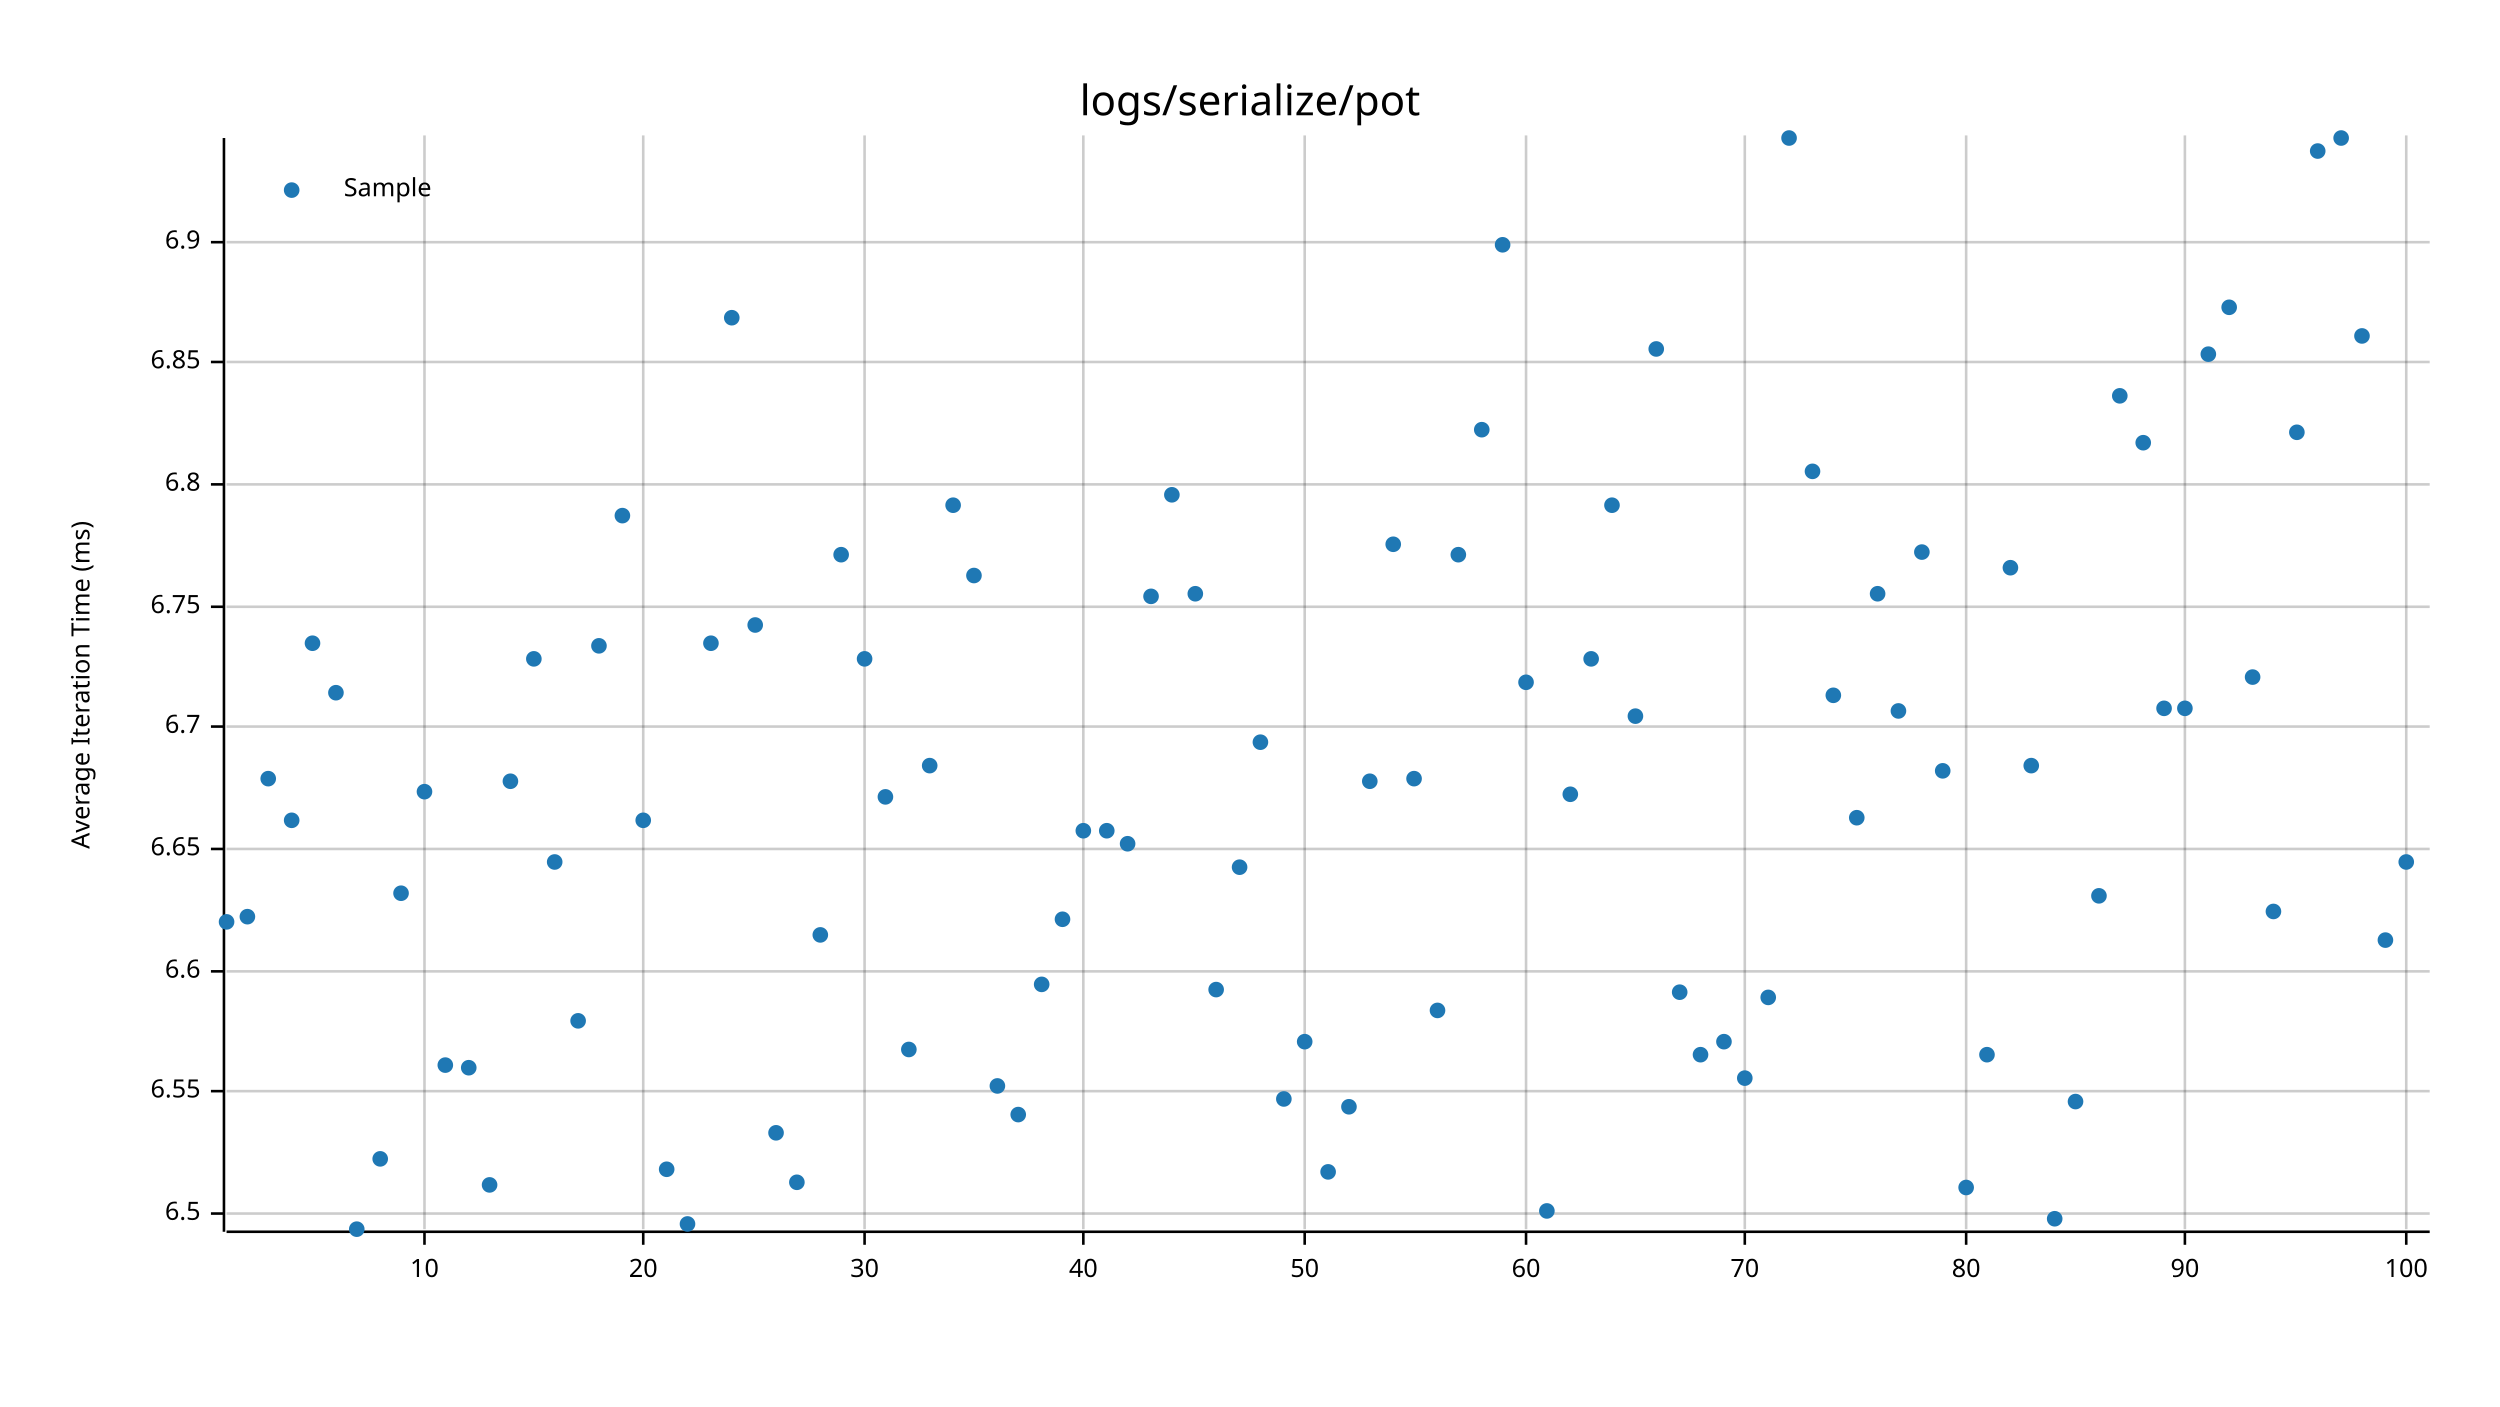
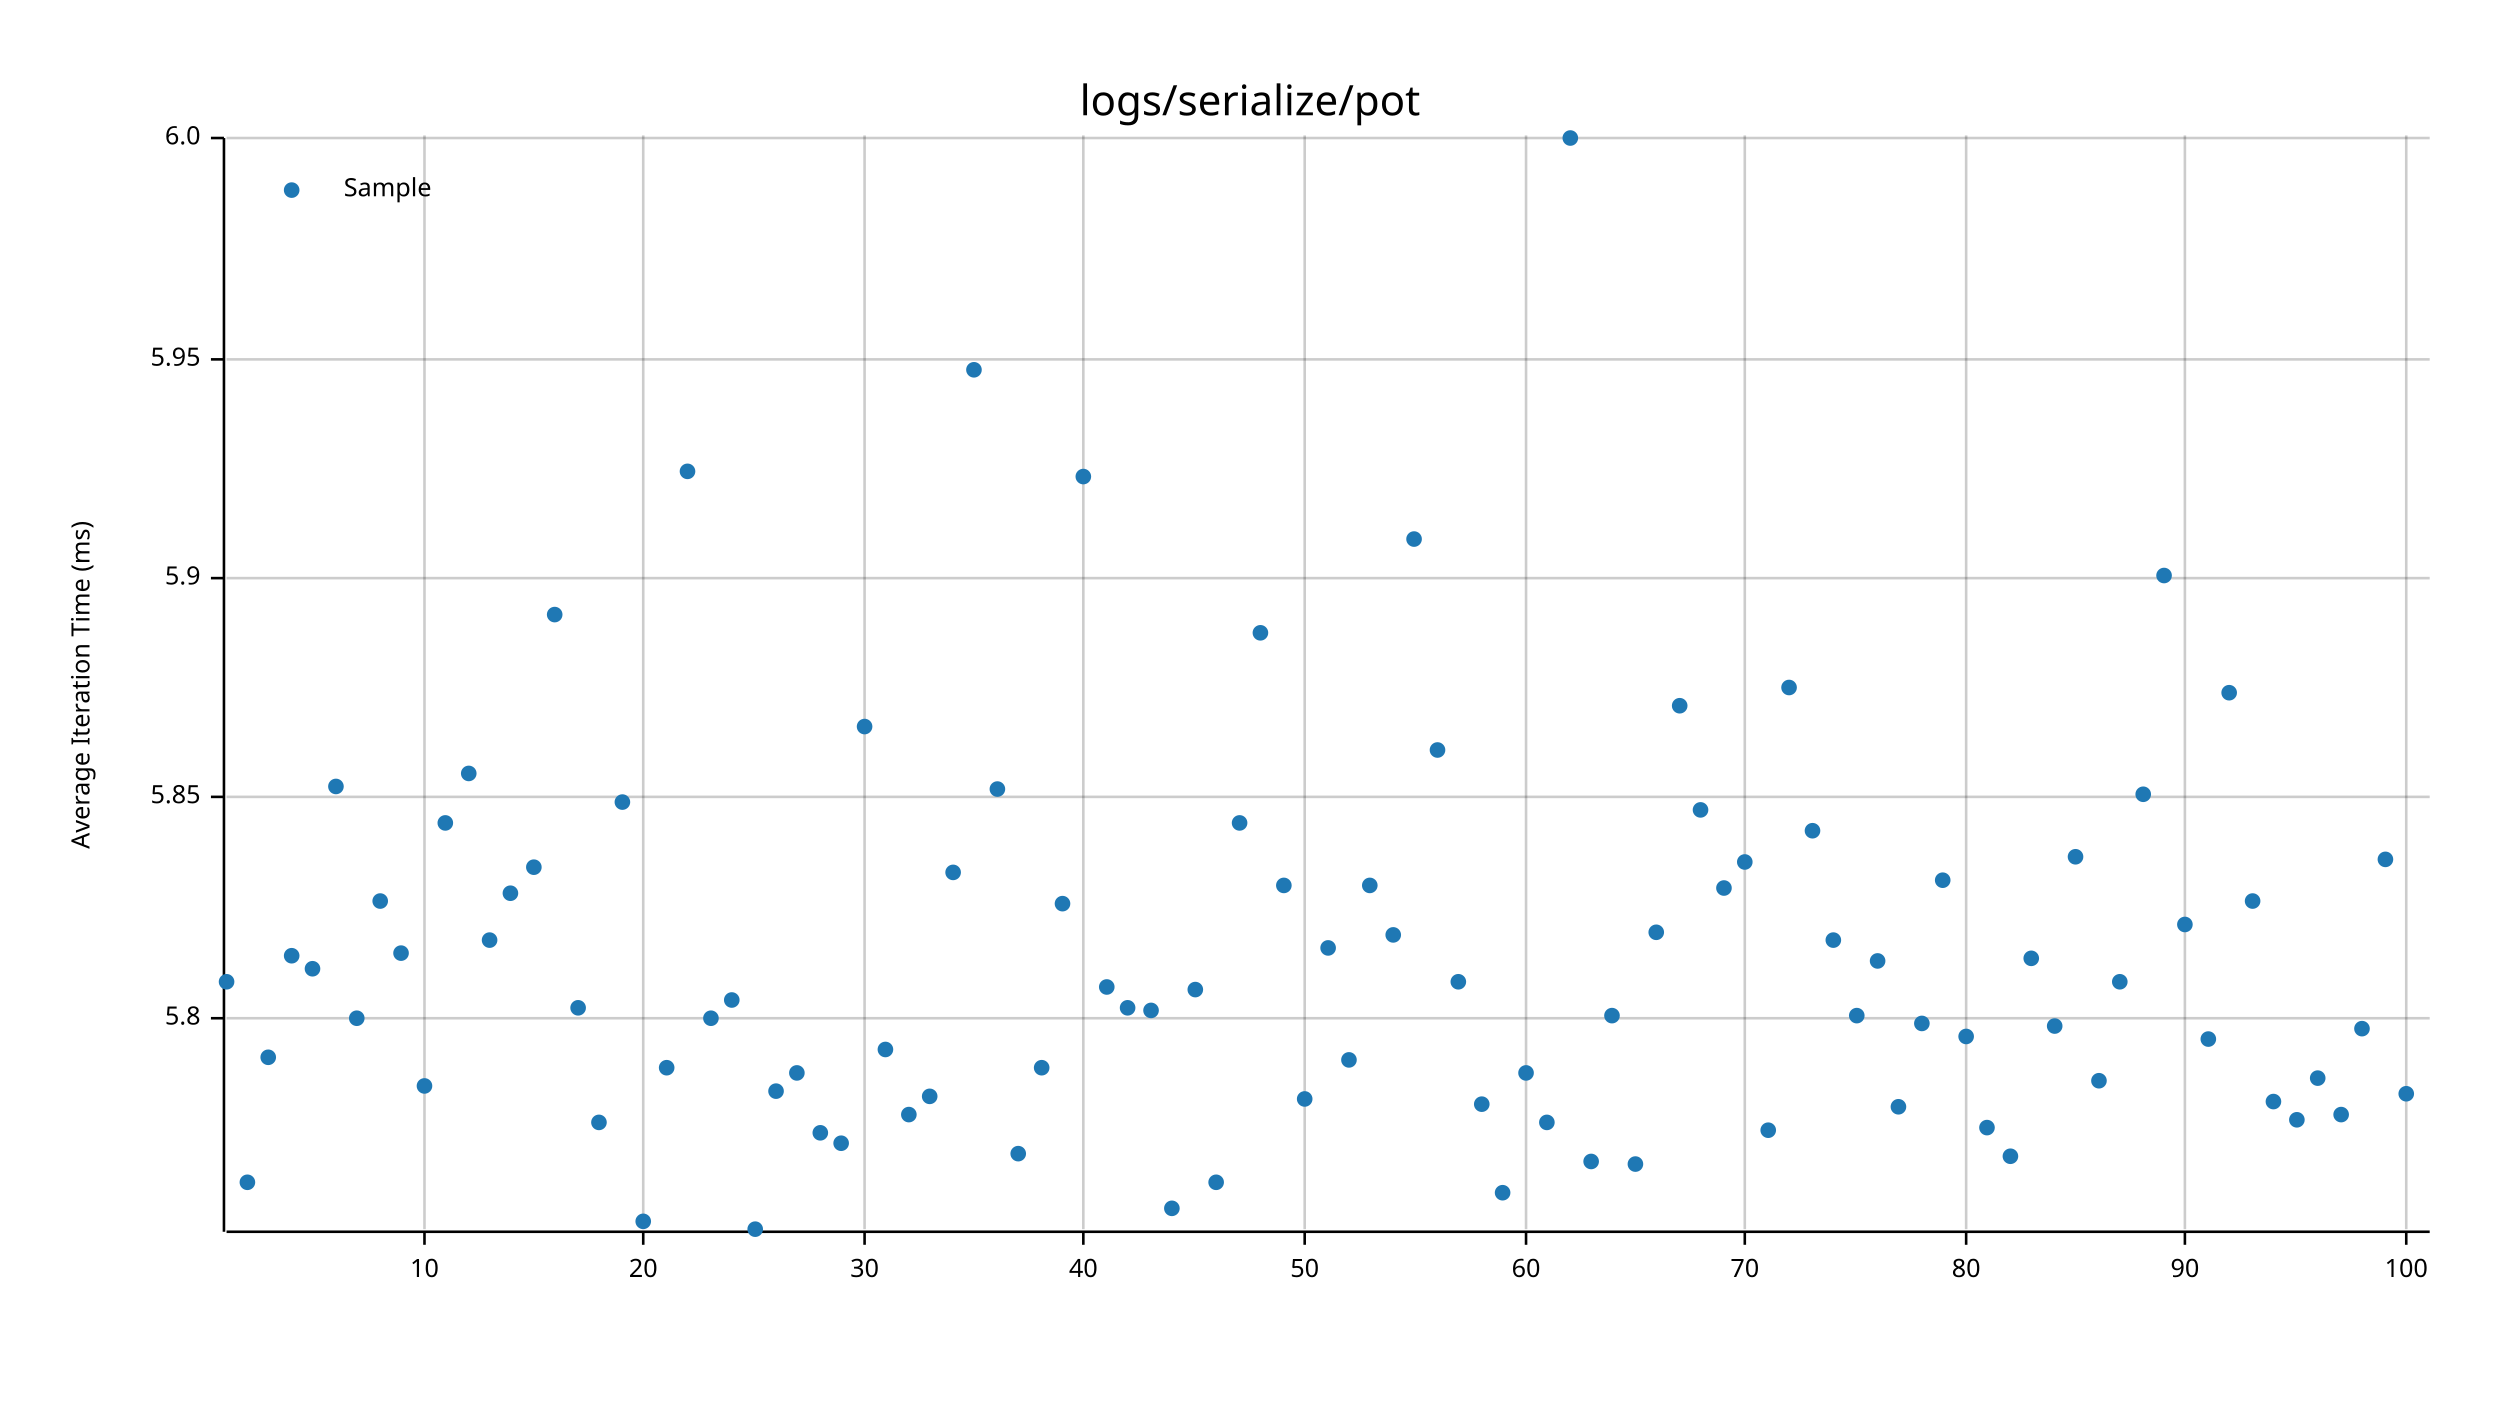
<svg xmlns="http://www.w3.org/2000/svg" width="960" height="540" viewBox="0 0 960 540">
  <text x="480" y="32" dy="0.76em" text-anchor="middle" font-family="sans-serif" font-size="16.129" opacity="1" fill="#000000">
logs/serialize/pot
</text>
  <text x="27" y="263" dy="0.76em" text-anchor="middle" font-family="sans-serif" font-size="9.677" opacity="1" fill="#000000" transform="rotate(270, 27, 263)">
Average Iteration Time (ms)
</text>
  <line opacity="0.2" stroke="#000000" stroke-width="1" x1="163" y1="472" x2="163" y2="52" />
  <line opacity="0.2" stroke="#000000" stroke-width="1" x1="247" y1="472" x2="247" y2="52" />
  <line opacity="0.2" stroke="#000000" stroke-width="1" x1="332" y1="472" x2="332" y2="52" />
  <line opacity="0.2" stroke="#000000" stroke-width="1" x1="416" y1="472" x2="416" y2="52" />
  <line opacity="0.2" stroke="#000000" stroke-width="1" x1="501" y1="472" x2="501" y2="52" />
  <line opacity="0.2" stroke="#000000" stroke-width="1" x1="586" y1="472" x2="586" y2="52" />
  <line opacity="0.2" stroke="#000000" stroke-width="1" x1="670" y1="472" x2="670" y2="52" />
  <line opacity="0.2" stroke="#000000" stroke-width="1" x1="755" y1="472" x2="755" y2="52" />
  <line opacity="0.2" stroke="#000000" stroke-width="1" x1="839" y1="472" x2="839" y2="52" />
  <line opacity="0.2" stroke="#000000" stroke-width="1" x1="924" y1="472" x2="924" y2="52" />
-   <line opacity="0.2" stroke="#000000" stroke-width="1" x1="87" y1="466" x2="933" y2="466" />
-   <line opacity="0.2" stroke="#000000" stroke-width="1" x1="87" y1="419" x2="933" y2="419" />
-   <line opacity="0.2" stroke="#000000" stroke-width="1" x1="87" y1="373" x2="933" y2="373" />
-   <line opacity="0.2" stroke="#000000" stroke-width="1" x1="87" y1="326" x2="933" y2="326" />
-   <line opacity="0.2" stroke="#000000" stroke-width="1" x1="87" y1="279" x2="933" y2="279" />
-   <line opacity="0.2" stroke="#000000" stroke-width="1" x1="87" y1="233" x2="933" y2="233" />
-   <line opacity="0.2" stroke="#000000" stroke-width="1" x1="87" y1="186" x2="933" y2="186" />
-   <line opacity="0.2" stroke="#000000" stroke-width="1" x1="87" y1="139" x2="933" y2="139" />
-   <line opacity="0.2" stroke="#000000" stroke-width="1" x1="87" y1="93" x2="933" y2="93" />
+   <line opacity="0.2" stroke="#000000" stroke-width="1" x1="87" y1="391" x2="933" y2="391" />
+   <line opacity="0.2" stroke="#000000" stroke-width="1" x1="87" y1="306" x2="933" y2="306" />
+   <line opacity="0.2" stroke="#000000" stroke-width="1" x1="87" y1="222" x2="933" y2="222" />
+   <line opacity="0.2" stroke="#000000" stroke-width="1" x1="87" y1="138" x2="933" y2="138" />
+   <line opacity="0.2" stroke="#000000" stroke-width="1" x1="87" y1="53" x2="933" y2="53" />
  <polyline fill="none" opacity="1" stroke="#000000" stroke-width="1" points="86,53 86,473 " />
-   <text x="77" y="466" dy="0.5ex" text-anchor="end" font-family="sans-serif" font-size="9.677" opacity="1" fill="#000000">
- 6.5
+   <text x="77" y="391" dy="0.5ex" text-anchor="end" font-family="sans-serif" font-size="9.677" opacity="1" fill="#000000">
+ 5.8
</text>
-   <polyline fill="none" opacity="1" stroke="#000000" stroke-width="1" points="81,466 86,466 " />
-   <text x="77" y="419" dy="0.5ex" text-anchor="end" font-family="sans-serif" font-size="9.677" opacity="1" fill="#000000">
- 6.55
+   <polyline fill="none" opacity="1" stroke="#000000" stroke-width="1" points="81,391 86,391 " />
+   <text x="77" y="306" dy="0.5ex" text-anchor="end" font-family="sans-serif" font-size="9.677" opacity="1" fill="#000000">
+ 5.85
</text>
-   <polyline fill="none" opacity="1" stroke="#000000" stroke-width="1" points="81,419 86,419 " />
-   <text x="77" y="373" dy="0.5ex" text-anchor="end" font-family="sans-serif" font-size="9.677" opacity="1" fill="#000000">
- 6.6
+   <polyline fill="none" opacity="1" stroke="#000000" stroke-width="1" points="81,306 86,306 " />
+   <text x="77" y="222" dy="0.5ex" text-anchor="end" font-family="sans-serif" font-size="9.677" opacity="1" fill="#000000">
+ 5.9
</text>
-   <polyline fill="none" opacity="1" stroke="#000000" stroke-width="1" points="81,373 86,373 " />
-   <text x="77" y="326" dy="0.5ex" text-anchor="end" font-family="sans-serif" font-size="9.677" opacity="1" fill="#000000">
- 6.65
+   <polyline fill="none" opacity="1" stroke="#000000" stroke-width="1" points="81,222 86,222 " />
+   <text x="77" y="138" dy="0.5ex" text-anchor="end" font-family="sans-serif" font-size="9.677" opacity="1" fill="#000000">
+ 5.95
</text>
-   <polyline fill="none" opacity="1" stroke="#000000" stroke-width="1" points="81,326 86,326 " />
-   <text x="77" y="279" dy="0.5ex" text-anchor="end" font-family="sans-serif" font-size="9.677" opacity="1" fill="#000000">
- 6.7
+   <polyline fill="none" opacity="1" stroke="#000000" stroke-width="1" points="81,138 86,138 " />
+   <text x="77" y="53" dy="0.5ex" text-anchor="end" font-family="sans-serif" font-size="9.677" opacity="1" fill="#000000">
+ 6.0
</text>
-   <polyline fill="none" opacity="1" stroke="#000000" stroke-width="1" points="81,279 86,279 " />
-   <text x="77" y="233" dy="0.5ex" text-anchor="end" font-family="sans-serif" font-size="9.677" opacity="1" fill="#000000">
- 6.75
- </text>
-   <polyline fill="none" opacity="1" stroke="#000000" stroke-width="1" points="81,233 86,233 " />
-   <text x="77" y="186" dy="0.5ex" text-anchor="end" font-family="sans-serif" font-size="9.677" opacity="1" fill="#000000">
- 6.8
- </text>
-   <polyline fill="none" opacity="1" stroke="#000000" stroke-width="1" points="81,186 86,186 " />
-   <text x="77" y="139" dy="0.5ex" text-anchor="end" font-family="sans-serif" font-size="9.677" opacity="1" fill="#000000">
- 6.85
- </text>
-   <polyline fill="none" opacity="1" stroke="#000000" stroke-width="1" points="81,139 86,139 " />
-   <text x="77" y="93" dy="0.5ex" text-anchor="end" font-family="sans-serif" font-size="9.677" opacity="1" fill="#000000">
- 6.9
- </text>
-   <polyline fill="none" opacity="1" stroke="#000000" stroke-width="1" points="81,93 86,93 " />
+   <polyline fill="none" opacity="1" stroke="#000000" stroke-width="1" points="81,53 86,53 " />
  <polyline fill="none" opacity="1" stroke="#000000" stroke-width="1" points="87,473 933,473 " />
  <text x="163" y="483" dy="0.76em" text-anchor="middle" font-family="sans-serif" font-size="9.677" opacity="1" fill="#000000">
10
</text>
  <polyline fill="none" opacity="1" stroke="#000000" stroke-width="1" points="163,473 163,478 " />
  <text x="247" y="483" dy="0.76em" text-anchor="middle" font-family="sans-serif" font-size="9.677" opacity="1" fill="#000000">
20
</text>
  <polyline fill="none" opacity="1" stroke="#000000" stroke-width="1" points="247,473 247,478 " />
  <text x="332" y="483" dy="0.76em" text-anchor="middle" font-family="sans-serif" font-size="9.677" opacity="1" fill="#000000">
30
</text>
  <polyline fill="none" opacity="1" stroke="#000000" stroke-width="1" points="332,473 332,478 " />
  <text x="416" y="483" dy="0.76em" text-anchor="middle" font-family="sans-serif" font-size="9.677" opacity="1" fill="#000000">
40
</text>
  <polyline fill="none" opacity="1" stroke="#000000" stroke-width="1" points="416,473 416,478 " />
  <text x="501" y="483" dy="0.76em" text-anchor="middle" font-family="sans-serif" font-size="9.677" opacity="1" fill="#000000">
50
</text>
  <polyline fill="none" opacity="1" stroke="#000000" stroke-width="1" points="501,473 501,478 " />
  <text x="586" y="483" dy="0.76em" text-anchor="middle" font-family="sans-serif" font-size="9.677" opacity="1" fill="#000000">
60
</text>
  <polyline fill="none" opacity="1" stroke="#000000" stroke-width="1" points="586,473 586,478 " />
  <text x="670" y="483" dy="0.76em" text-anchor="middle" font-family="sans-serif" font-size="9.677" opacity="1" fill="#000000">
70
</text>
  <polyline fill="none" opacity="1" stroke="#000000" stroke-width="1" points="670,473 670,478 " />
  <text x="755" y="483" dy="0.76em" text-anchor="middle" font-family="sans-serif" font-size="9.677" opacity="1" fill="#000000">
80
</text>
  <polyline fill="none" opacity="1" stroke="#000000" stroke-width="1" points="755,473 755,478 " />
  <text x="839" y="483" dy="0.76em" text-anchor="middle" font-family="sans-serif" font-size="9.677" opacity="1" fill="#000000">
90
</text>
  <polyline fill="none" opacity="1" stroke="#000000" stroke-width="1" points="839,473 839,478 " />
  <text x="924" y="483" dy="0.76em" text-anchor="middle" font-family="sans-serif" font-size="9.677" opacity="1" fill="#000000">
100
</text>
  <polyline fill="none" opacity="1" stroke="#000000" stroke-width="1" points="924,473 924,478 " />
-   <circle cx="87" cy="354" r="3" opacity="1" fill="#1F78B4" stroke="none" stroke-width="1" />
-   <circle cx="95" cy="352" r="3" opacity="1" fill="#1F78B4" stroke="none" stroke-width="1" />
-   <circle cx="103" cy="299" r="3" opacity="1" fill="#1F78B4" stroke="none" stroke-width="1" />
-   <circle cx="112" cy="315" r="3" opacity="1" fill="#1F78B4" stroke="none" stroke-width="1" />
-   <circle cx="120" cy="247" r="3" opacity="1" fill="#1F78B4" stroke="none" stroke-width="1" />
-   <circle cx="129" cy="266" r="3" opacity="1" fill="#1F78B4" stroke="none" stroke-width="1" />
-   <circle cx="137" cy="472" r="3" opacity="1" fill="#1F78B4" stroke="none" stroke-width="1" />
-   <circle cx="146" cy="445" r="3" opacity="1" fill="#1F78B4" stroke="none" stroke-width="1" />
-   <circle cx="154" cy="343" r="3" opacity="1" fill="#1F78B4" stroke="none" stroke-width="1" />
-   <circle cx="163" cy="304" r="3" opacity="1" fill="#1F78B4" stroke="none" stroke-width="1" />
-   <circle cx="171" cy="409" r="3" opacity="1" fill="#1F78B4" stroke="none" stroke-width="1" />
-   <circle cx="180" cy="410" r="3" opacity="1" fill="#1F78B4" stroke="none" stroke-width="1" />
-   <circle cx="188" cy="455" r="3" opacity="1" fill="#1F78B4" stroke="none" stroke-width="1" />
-   <circle cx="196" cy="300" r="3" opacity="1" fill="#1F78B4" stroke="none" stroke-width="1" />
-   <circle cx="205" cy="253" r="3" opacity="1" fill="#1F78B4" stroke="none" stroke-width="1" />
-   <circle cx="213" cy="331" r="3" opacity="1" fill="#1F78B4" stroke="none" stroke-width="1" />
-   <circle cx="222" cy="392" r="3" opacity="1" fill="#1F78B4" stroke="none" stroke-width="1" />
-   <circle cx="230" cy="248" r="3" opacity="1" fill="#1F78B4" stroke="none" stroke-width="1" />
-   <circle cx="239" cy="198" r="3" opacity="1" fill="#1F78B4" stroke="none" stroke-width="1" />
-   <circle cx="247" cy="315" r="3" opacity="1" fill="#1F78B4" stroke="none" stroke-width="1" />
-   <circle cx="256" cy="449" r="3" opacity="1" fill="#1F78B4" stroke="none" stroke-width="1" />
-   <circle cx="264" cy="470" r="3" opacity="1" fill="#1F78B4" stroke="none" stroke-width="1" />
-   <circle cx="273" cy="247" r="3" opacity="1" fill="#1F78B4" stroke="none" stroke-width="1" />
-   <circle cx="281" cy="122" r="3" opacity="1" fill="#1F78B4" stroke="none" stroke-width="1" />
-   <circle cx="290" cy="240" r="3" opacity="1" fill="#1F78B4" stroke="none" stroke-width="1" />
-   <circle cx="298" cy="435" r="3" opacity="1" fill="#1F78B4" stroke="none" stroke-width="1" />
-   <circle cx="306" cy="454" r="3" opacity="1" fill="#1F78B4" stroke="none" stroke-width="1" />
-   <circle cx="315" cy="359" r="3" opacity="1" fill="#1F78B4" stroke="none" stroke-width="1" />
-   <circle cx="323" cy="213" r="3" opacity="1" fill="#1F78B4" stroke="none" stroke-width="1" />
-   <circle cx="332" cy="253" r="3" opacity="1" fill="#1F78B4" stroke="none" stroke-width="1" />
-   <circle cx="340" cy="306" r="3" opacity="1" fill="#1F78B4" stroke="none" stroke-width="1" />
-   <circle cx="349" cy="403" r="3" opacity="1" fill="#1F78B4" stroke="none" stroke-width="1" />
-   <circle cx="357" cy="294" r="3" opacity="1" fill="#1F78B4" stroke="none" stroke-width="1" />
-   <circle cx="366" cy="194" r="3" opacity="1" fill="#1F78B4" stroke="none" stroke-width="1" />
-   <circle cx="374" cy="221" r="3" opacity="1" fill="#1F78B4" stroke="none" stroke-width="1" />
-   <circle cx="383" cy="417" r="3" opacity="1" fill="#1F78B4" stroke="none" stroke-width="1" />
-   <circle cx="391" cy="428" r="3" opacity="1" fill="#1F78B4" stroke="none" stroke-width="1" />
-   <circle cx="400" cy="378" r="3" opacity="1" fill="#1F78B4" stroke="none" stroke-width="1" />
-   <circle cx="408" cy="353" r="3" opacity="1" fill="#1F78B4" stroke="none" stroke-width="1" />
-   <circle cx="416" cy="319" r="3" opacity="1" fill="#1F78B4" stroke="none" stroke-width="1" />
-   <circle cx="425" cy="319" r="3" opacity="1" fill="#1F78B4" stroke="none" stroke-width="1" />
-   <circle cx="433" cy="324" r="3" opacity="1" fill="#1F78B4" stroke="none" stroke-width="1" />
-   <circle cx="442" cy="229" r="3" opacity="1" fill="#1F78B4" stroke="none" stroke-width="1" />
-   <circle cx="450" cy="190" r="3" opacity="1" fill="#1F78B4" stroke="none" stroke-width="1" />
-   <circle cx="459" cy="228" r="3" opacity="1" fill="#1F78B4" stroke="none" stroke-width="1" />
-   <circle cx="467" cy="380" r="3" opacity="1" fill="#1F78B4" stroke="none" stroke-width="1" />
-   <circle cx="476" cy="333" r="3" opacity="1" fill="#1F78B4" stroke="none" stroke-width="1" />
-   <circle cx="484" cy="285" r="3" opacity="1" fill="#1F78B4" stroke="none" stroke-width="1" />
-   <circle cx="493" cy="422" r="3" opacity="1" fill="#1F78B4" stroke="none" stroke-width="1" />
-   <circle cx="501" cy="400" r="3" opacity="1" fill="#1F78B4" stroke="none" stroke-width="1" />
-   <circle cx="510" cy="450" r="3" opacity="1" fill="#1F78B4" stroke="none" stroke-width="1" />
-   <circle cx="518" cy="425" r="3" opacity="1" fill="#1F78B4" stroke="none" stroke-width="1" />
-   <circle cx="526" cy="300" r="3" opacity="1" fill="#1F78B4" stroke="none" stroke-width="1" />
-   <circle cx="535" cy="209" r="3" opacity="1" fill="#1F78B4" stroke="none" stroke-width="1" />
-   <circle cx="543" cy="299" r="3" opacity="1" fill="#1F78B4" stroke="none" stroke-width="1" />
-   <circle cx="552" cy="388" r="3" opacity="1" fill="#1F78B4" stroke="none" stroke-width="1" />
-   <circle cx="560" cy="213" r="3" opacity="1" fill="#1F78B4" stroke="none" stroke-width="1" />
-   <circle cx="569" cy="165" r="3" opacity="1" fill="#1F78B4" stroke="none" stroke-width="1" />
-   <circle cx="577" cy="94" r="3" opacity="1" fill="#1F78B4" stroke="none" stroke-width="1" />
-   <circle cx="586" cy="262" r="3" opacity="1" fill="#1F78B4" stroke="none" stroke-width="1" />
-   <circle cx="594" cy="465" r="3" opacity="1" fill="#1F78B4" stroke="none" stroke-width="1" />
-   <circle cx="603" cy="305" r="3" opacity="1" fill="#1F78B4" stroke="none" stroke-width="1" />
-   <circle cx="611" cy="253" r="3" opacity="1" fill="#1F78B4" stroke="none" stroke-width="1" />
-   <circle cx="619" cy="194" r="3" opacity="1" fill="#1F78B4" stroke="none" stroke-width="1" />
-   <circle cx="628" cy="275" r="3" opacity="1" fill="#1F78B4" stroke="none" stroke-width="1" />
-   <circle cx="636" cy="134" r="3" opacity="1" fill="#1F78B4" stroke="none" stroke-width="1" />
-   <circle cx="645" cy="381" r="3" opacity="1" fill="#1F78B4" stroke="none" stroke-width="1" />
-   <circle cx="653" cy="405" r="3" opacity="1" fill="#1F78B4" stroke="none" stroke-width="1" />
-   <circle cx="662" cy="400" r="3" opacity="1" fill="#1F78B4" stroke="none" stroke-width="1" />
-   <circle cx="670" cy="414" r="3" opacity="1" fill="#1F78B4" stroke="none" stroke-width="1" />
-   <circle cx="679" cy="383" r="3" opacity="1" fill="#1F78B4" stroke="none" stroke-width="1" />
-   <circle cx="687" cy="53" r="3" opacity="1" fill="#1F78B4" stroke="none" stroke-width="1" />
-   <circle cx="696" cy="181" r="3" opacity="1" fill="#1F78B4" stroke="none" stroke-width="1" />
-   <circle cx="704" cy="267" r="3" opacity="1" fill="#1F78B4" stroke="none" stroke-width="1" />
-   <circle cx="713" cy="314" r="3" opacity="1" fill="#1F78B4" stroke="none" stroke-width="1" />
-   <circle cx="721" cy="228" r="3" opacity="1" fill="#1F78B4" stroke="none" stroke-width="1" />
-   <circle cx="729" cy="273" r="3" opacity="1" fill="#1F78B4" stroke="none" stroke-width="1" />
-   <circle cx="738" cy="212" r="3" opacity="1" fill="#1F78B4" stroke="none" stroke-width="1" />
-   <circle cx="746" cy="296" r="3" opacity="1" fill="#1F78B4" stroke="none" stroke-width="1" />
-   <circle cx="755" cy="456" r="3" opacity="1" fill="#1F78B4" stroke="none" stroke-width="1" />
-   <circle cx="763" cy="405" r="3" opacity="1" fill="#1F78B4" stroke="none" stroke-width="1" />
-   <circle cx="772" cy="218" r="3" opacity="1" fill="#1F78B4" stroke="none" stroke-width="1" />
-   <circle cx="780" cy="294" r="3" opacity="1" fill="#1F78B4" stroke="none" stroke-width="1" />
-   <circle cx="789" cy="468" r="3" opacity="1" fill="#1F78B4" stroke="none" stroke-width="1" />
-   <circle cx="797" cy="423" r="3" opacity="1" fill="#1F78B4" stroke="none" stroke-width="1" />
-   <circle cx="806" cy="344" r="3" opacity="1" fill="#1F78B4" stroke="none" stroke-width="1" />
-   <circle cx="814" cy="152" r="3" opacity="1" fill="#1F78B4" stroke="none" stroke-width="1" />
-   <circle cx="823" cy="170" r="3" opacity="1" fill="#1F78B4" stroke="none" stroke-width="1" />
-   <circle cx="831" cy="272" r="3" opacity="1" fill="#1F78B4" stroke="none" stroke-width="1" />
-   <circle cx="839" cy="272" r="3" opacity="1" fill="#1F78B4" stroke="none" stroke-width="1" />
-   <circle cx="848" cy="136" r="3" opacity="1" fill="#1F78B4" stroke="none" stroke-width="1" />
-   <circle cx="856" cy="118" r="3" opacity="1" fill="#1F78B4" stroke="none" stroke-width="1" />
-   <circle cx="865" cy="260" r="3" opacity="1" fill="#1F78B4" stroke="none" stroke-width="1" />
-   <circle cx="873" cy="350" r="3" opacity="1" fill="#1F78B4" stroke="none" stroke-width="1" />
-   <circle cx="882" cy="166" r="3" opacity="1" fill="#1F78B4" stroke="none" stroke-width="1" />
-   <circle cx="890" cy="58" r="3" opacity="1" fill="#1F78B4" stroke="none" stroke-width="1" />
-   <circle cx="899" cy="53" r="3" opacity="1" fill="#1F78B4" stroke="none" stroke-width="1" />
-   <circle cx="907" cy="129" r="3" opacity="1" fill="#1F78B4" stroke="none" stroke-width="1" />
-   <circle cx="916" cy="361" r="3" opacity="1" fill="#1F78B4" stroke="none" stroke-width="1" />
-   <circle cx="924" cy="331" r="3" opacity="1" fill="#1F78B4" stroke="none" stroke-width="1" />
+   <circle cx="87" cy="377" r="3" opacity="1" fill="#1F78B4" stroke="none" stroke-width="1" />
+   <circle cx="95" cy="454" r="3" opacity="1" fill="#1F78B4" stroke="none" stroke-width="1" />
+   <circle cx="103" cy="406" r="3" opacity="1" fill="#1F78B4" stroke="none" stroke-width="1" />
+   <circle cx="112" cy="367" r="3" opacity="1" fill="#1F78B4" stroke="none" stroke-width="1" />
+   <circle cx="120" cy="372" r="3" opacity="1" fill="#1F78B4" stroke="none" stroke-width="1" />
+   <circle cx="129" cy="302" r="3" opacity="1" fill="#1F78B4" stroke="none" stroke-width="1" />
+   <circle cx="137" cy="391" r="3" opacity="1" fill="#1F78B4" stroke="none" stroke-width="1" />
+   <circle cx="146" cy="346" r="3" opacity="1" fill="#1F78B4" stroke="none" stroke-width="1" />
+   <circle cx="154" cy="366" r="3" opacity="1" fill="#1F78B4" stroke="none" stroke-width="1" />
+   <circle cx="163" cy="417" r="3" opacity="1" fill="#1F78B4" stroke="none" stroke-width="1" />
+   <circle cx="171" cy="316" r="3" opacity="1" fill="#1F78B4" stroke="none" stroke-width="1" />
+   <circle cx="180" cy="297" r="3" opacity="1" fill="#1F78B4" stroke="none" stroke-width="1" />
+   <circle cx="188" cy="361" r="3" opacity="1" fill="#1F78B4" stroke="none" stroke-width="1" />
+   <circle cx="196" cy="343" r="3" opacity="1" fill="#1F78B4" stroke="none" stroke-width="1" />
+   <circle cx="205" cy="333" r="3" opacity="1" fill="#1F78B4" stroke="none" stroke-width="1" />
+   <circle cx="213" cy="236" r="3" opacity="1" fill="#1F78B4" stroke="none" stroke-width="1" />
+   <circle cx="222" cy="387" r="3" opacity="1" fill="#1F78B4" stroke="none" stroke-width="1" />
+   <circle cx="230" cy="431" r="3" opacity="1" fill="#1F78B4" stroke="none" stroke-width="1" />
+   <circle cx="239" cy="308" r="3" opacity="1" fill="#1F78B4" stroke="none" stroke-width="1" />
+   <circle cx="247" cy="469" r="3" opacity="1" fill="#1F78B4" stroke="none" stroke-width="1" />
+   <circle cx="256" cy="410" r="3" opacity="1" fill="#1F78B4" stroke="none" stroke-width="1" />
+   <circle cx="264" cy="181" r="3" opacity="1" fill="#1F78B4" stroke="none" stroke-width="1" />
+   <circle cx="273" cy="391" r="3" opacity="1" fill="#1F78B4" stroke="none" stroke-width="1" />
+   <circle cx="281" cy="384" r="3" opacity="1" fill="#1F78B4" stroke="none" stroke-width="1" />
+   <circle cx="290" cy="472" r="3" opacity="1" fill="#1F78B4" stroke="none" stroke-width="1" />
+   <circle cx="298" cy="419" r="3" opacity="1" fill="#1F78B4" stroke="none" stroke-width="1" />
+   <circle cx="306" cy="412" r="3" opacity="1" fill="#1F78B4" stroke="none" stroke-width="1" />
+   <circle cx="315" cy="435" r="3" opacity="1" fill="#1F78B4" stroke="none" stroke-width="1" />
+   <circle cx="323" cy="439" r="3" opacity="1" fill="#1F78B4" stroke="none" stroke-width="1" />
+   <circle cx="332" cy="279" r="3" opacity="1" fill="#1F78B4" stroke="none" stroke-width="1" />
+   <circle cx="340" cy="403" r="3" opacity="1" fill="#1F78B4" stroke="none" stroke-width="1" />
+   <circle cx="349" cy="428" r="3" opacity="1" fill="#1F78B4" stroke="none" stroke-width="1" />
+   <circle cx="357" cy="421" r="3" opacity="1" fill="#1F78B4" stroke="none" stroke-width="1" />
+   <circle cx="366" cy="335" r="3" opacity="1" fill="#1F78B4" stroke="none" stroke-width="1" />
+   <circle cx="374" cy="142" r="3" opacity="1" fill="#1F78B4" stroke="none" stroke-width="1" />
+   <circle cx="383" cy="303" r="3" opacity="1" fill="#1F78B4" stroke="none" stroke-width="1" />
+   <circle cx="391" cy="443" r="3" opacity="1" fill="#1F78B4" stroke="none" stroke-width="1" />
+   <circle cx="400" cy="410" r="3" opacity="1" fill="#1F78B4" stroke="none" stroke-width="1" />
+   <circle cx="408" cy="347" r="3" opacity="1" fill="#1F78B4" stroke="none" stroke-width="1" />
+   <circle cx="416" cy="183" r="3" opacity="1" fill="#1F78B4" stroke="none" stroke-width="1" />
+   <circle cx="425" cy="379" r="3" opacity="1" fill="#1F78B4" stroke="none" stroke-width="1" />
+   <circle cx="433" cy="387" r="3" opacity="1" fill="#1F78B4" stroke="none" stroke-width="1" />
+   <circle cx="442" cy="388" r="3" opacity="1" fill="#1F78B4" stroke="none" stroke-width="1" />
+   <circle cx="450" cy="464" r="3" opacity="1" fill="#1F78B4" stroke="none" stroke-width="1" />
+   <circle cx="459" cy="380" r="3" opacity="1" fill="#1F78B4" stroke="none" stroke-width="1" />
+   <circle cx="467" cy="454" r="3" opacity="1" fill="#1F78B4" stroke="none" stroke-width="1" />
+   <circle cx="476" cy="316" r="3" opacity="1" fill="#1F78B4" stroke="none" stroke-width="1" />
+   <circle cx="484" cy="243" r="3" opacity="1" fill="#1F78B4" stroke="none" stroke-width="1" />
+   <circle cx="493" cy="340" r="3" opacity="1" fill="#1F78B4" stroke="none" stroke-width="1" />
+   <circle cx="501" cy="422" r="3" opacity="1" fill="#1F78B4" stroke="none" stroke-width="1" />
+   <circle cx="510" cy="364" r="3" opacity="1" fill="#1F78B4" stroke="none" stroke-width="1" />
+   <circle cx="518" cy="407" r="3" opacity="1" fill="#1F78B4" stroke="none" stroke-width="1" />
+   <circle cx="526" cy="340" r="3" opacity="1" fill="#1F78B4" stroke="none" stroke-width="1" />
+   <circle cx="535" cy="359" r="3" opacity="1" fill="#1F78B4" stroke="none" stroke-width="1" />
+   <circle cx="543" cy="207" r="3" opacity="1" fill="#1F78B4" stroke="none" stroke-width="1" />
+   <circle cx="552" cy="288" r="3" opacity="1" fill="#1F78B4" stroke="none" stroke-width="1" />
+   <circle cx="560" cy="377" r="3" opacity="1" fill="#1F78B4" stroke="none" stroke-width="1" />
+   <circle cx="569" cy="424" r="3" opacity="1" fill="#1F78B4" stroke="none" stroke-width="1" />
+   <circle cx="577" cy="458" r="3" opacity="1" fill="#1F78B4" stroke="none" stroke-width="1" />
+   <circle cx="586" cy="412" r="3" opacity="1" fill="#1F78B4" stroke="none" stroke-width="1" />
+   <circle cx="594" cy="431" r="3" opacity="1" fill="#1F78B4" stroke="none" stroke-width="1" />
+   <circle cx="603" cy="53" r="3" opacity="1" fill="#1F78B4" stroke="none" stroke-width="1" />
+   <circle cx="611" cy="446" r="3" opacity="1" fill="#1F78B4" stroke="none" stroke-width="1" />
+   <circle cx="619" cy="390" r="3" opacity="1" fill="#1F78B4" stroke="none" stroke-width="1" />
+   <circle cx="628" cy="447" r="3" opacity="1" fill="#1F78B4" stroke="none" stroke-width="1" />
+   <circle cx="636" cy="358" r="3" opacity="1" fill="#1F78B4" stroke="none" stroke-width="1" />
+   <circle cx="645" cy="271" r="3" opacity="1" fill="#1F78B4" stroke="none" stroke-width="1" />
+   <circle cx="653" cy="311" r="3" opacity="1" fill="#1F78B4" stroke="none" stroke-width="1" />
+   <circle cx="662" cy="341" r="3" opacity="1" fill="#1F78B4" stroke="none" stroke-width="1" />
+   <circle cx="670" cy="331" r="3" opacity="1" fill="#1F78B4" stroke="none" stroke-width="1" />
+   <circle cx="679" cy="434" r="3" opacity="1" fill="#1F78B4" stroke="none" stroke-width="1" />
+   <circle cx="687" cy="264" r="3" opacity="1" fill="#1F78B4" stroke="none" stroke-width="1" />
+   <circle cx="696" cy="319" r="3" opacity="1" fill="#1F78B4" stroke="none" stroke-width="1" />
+   <circle cx="704" cy="361" r="3" opacity="1" fill="#1F78B4" stroke="none" stroke-width="1" />
+   <circle cx="713" cy="390" r="3" opacity="1" fill="#1F78B4" stroke="none" stroke-width="1" />
+   <circle cx="721" cy="369" r="3" opacity="1" fill="#1F78B4" stroke="none" stroke-width="1" />
+   <circle cx="729" cy="425" r="3" opacity="1" fill="#1F78B4" stroke="none" stroke-width="1" />
+   <circle cx="738" cy="393" r="3" opacity="1" fill="#1F78B4" stroke="none" stroke-width="1" />
+   <circle cx="746" cy="338" r="3" opacity="1" fill="#1F78B4" stroke="none" stroke-width="1" />
+   <circle cx="755" cy="398" r="3" opacity="1" fill="#1F78B4" stroke="none" stroke-width="1" />
+   <circle cx="763" cy="433" r="3" opacity="1" fill="#1F78B4" stroke="none" stroke-width="1" />
+   <circle cx="772" cy="444" r="3" opacity="1" fill="#1F78B4" stroke="none" stroke-width="1" />
+   <circle cx="780" cy="368" r="3" opacity="1" fill="#1F78B4" stroke="none" stroke-width="1" />
+   <circle cx="789" cy="394" r="3" opacity="1" fill="#1F78B4" stroke="none" stroke-width="1" />
+   <circle cx="797" cy="329" r="3" opacity="1" fill="#1F78B4" stroke="none" stroke-width="1" />
+   <circle cx="806" cy="415" r="3" opacity="1" fill="#1F78B4" stroke="none" stroke-width="1" />
+   <circle cx="814" cy="377" r="3" opacity="1" fill="#1F78B4" stroke="none" stroke-width="1" />
+   <circle cx="823" cy="305" r="3" opacity="1" fill="#1F78B4" stroke="none" stroke-width="1" />
+   <circle cx="831" cy="221" r="3" opacity="1" fill="#1F78B4" stroke="none" stroke-width="1" />
+   <circle cx="839" cy="355" r="3" opacity="1" fill="#1F78B4" stroke="none" stroke-width="1" />
+   <circle cx="848" cy="399" r="3" opacity="1" fill="#1F78B4" stroke="none" stroke-width="1" />
+   <circle cx="856" cy="266" r="3" opacity="1" fill="#1F78B4" stroke="none" stroke-width="1" />
+   <circle cx="865" cy="346" r="3" opacity="1" fill="#1F78B4" stroke="none" stroke-width="1" />
+   <circle cx="873" cy="423" r="3" opacity="1" fill="#1F78B4" stroke="none" stroke-width="1" />
+   <circle cx="882" cy="430" r="3" opacity="1" fill="#1F78B4" stroke="none" stroke-width="1" />
+   <circle cx="890" cy="414" r="3" opacity="1" fill="#1F78B4" stroke="none" stroke-width="1" />
+   <circle cx="899" cy="428" r="3" opacity="1" fill="#1F78B4" stroke="none" stroke-width="1" />
+   <circle cx="907" cy="395" r="3" opacity="1" fill="#1F78B4" stroke="none" stroke-width="1" />
+   <circle cx="916" cy="330" r="3" opacity="1" fill="#1F78B4" stroke="none" stroke-width="1" />
+   <circle cx="924" cy="420" r="3" opacity="1" fill="#1F78B4" stroke="none" stroke-width="1" />
  <text x="132" y="68" dy="0.76em" text-anchor="start" font-family="sans-serif" font-size="9.677" opacity="1" fill="#000000">
Sample
</text>
  <circle cx="112" cy="73" r="3" opacity="1" fill="#1F78B4" stroke="none" stroke-width="1" />
</svg>
